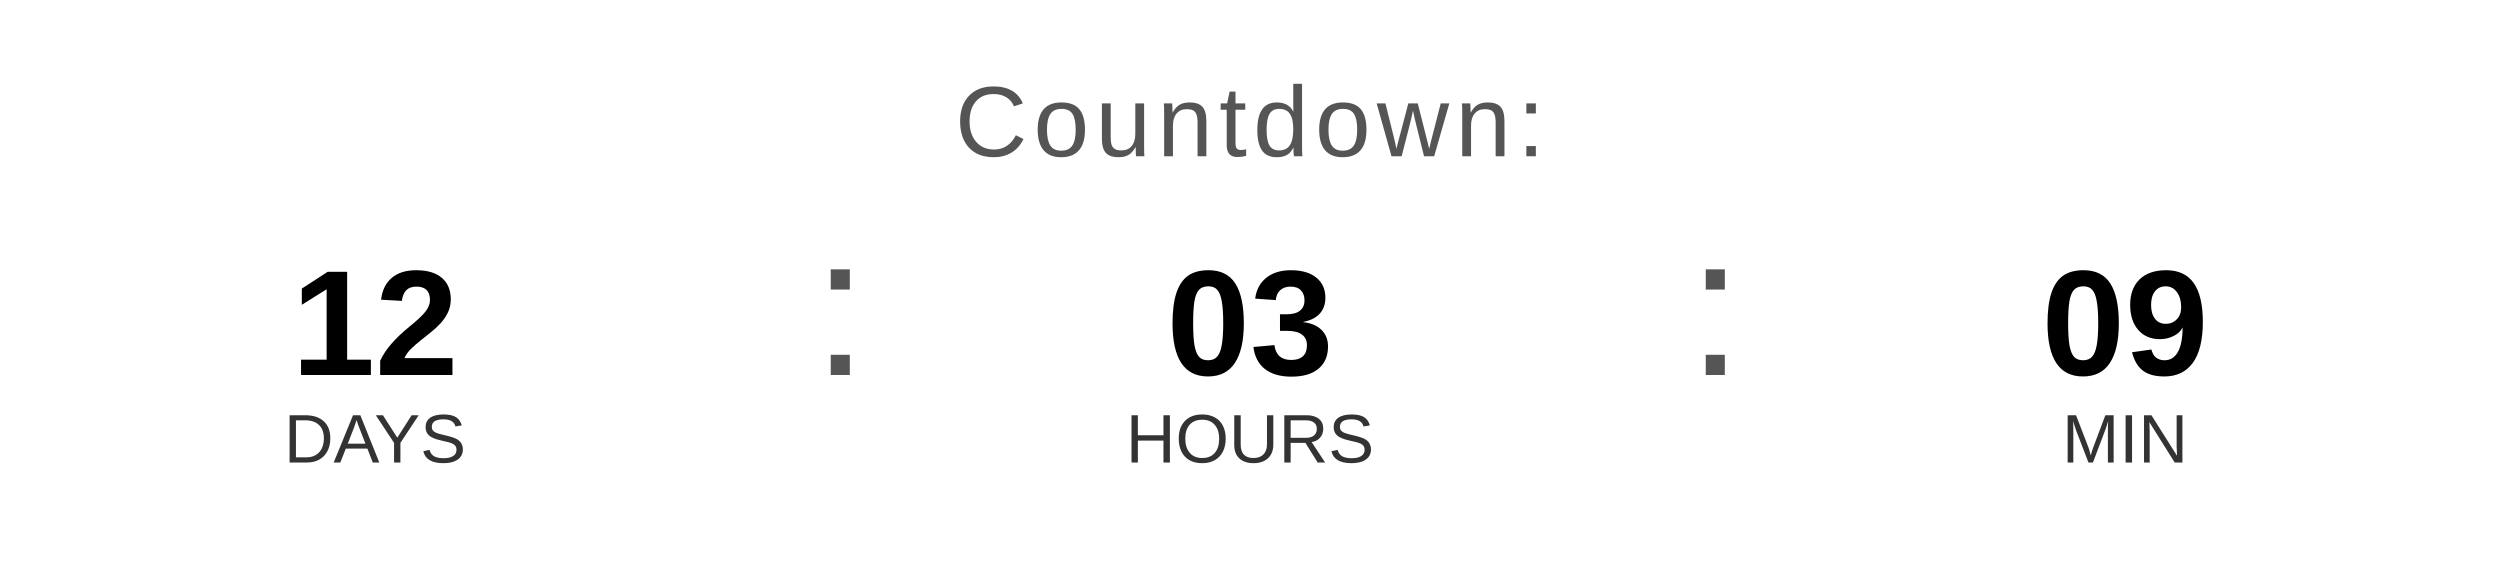
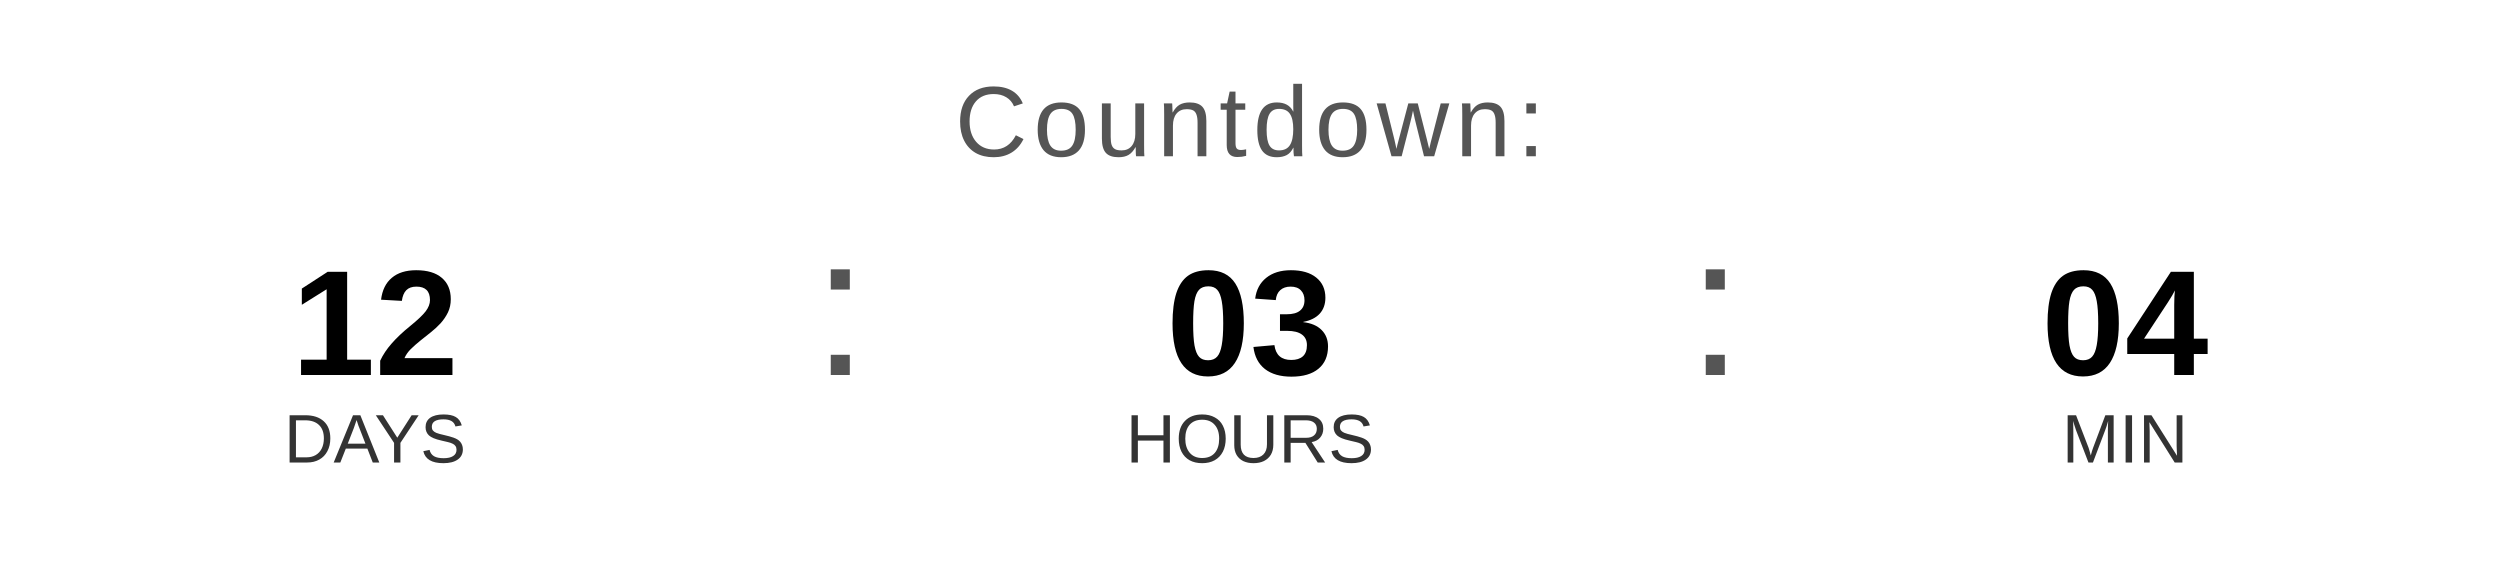
<svg xmlns="http://www.w3.org/2000/svg" width="400" height="90" viewBox="0 0 400 90">
  <text x="200" y="25" font-family="Arial, Helvetica, sans-serif" font-size="16" fill="#555555" text-anchor="middle" letter-spacing="1">
    Countdown:
  </text>
  <text x="60" y="60" font-family="Arial, Helvetica, sans-serif" font-size="24" font-weight="bold" fill="#000000" text-anchor="middle">12</text>
  <text x="60" y="74" font-family="Arial, Helvetica, sans-serif" font-size="11" fill="#333333" text-anchor="middle">DAYS</text>
  <text x="130" y="60" font-family="Arial, sans-serif" font-size="32" fill="#555555">:</text>
  <text x="200" y="60" font-family="Arial, Helvetica, sans-serif" font-size="24" font-weight="bold" fill="#000000" text-anchor="middle">03</text>
  <text x="200" y="74" font-family="Arial, Helvetica, sans-serif" font-size="11" fill="#333333" text-anchor="middle">HOURS</text>
  <text x="270" y="60" font-family="Arial, sans-serif" font-size="32" fill="#555555">:</text>
-   <text x="340" y="60" font-family="Arial, Helvetica, sans-serif" font-size="24" font-weight="bold" fill="#000000" text-anchor="middle">09</text>
+   <text x="340" y="60" font-family="Arial, Helvetica, sans-serif" font-size="24" font-weight="bold" fill="#000000" text-anchor="middle">04</text>
  <text x="340" y="74" font-family="Arial, Helvetica, sans-serif" font-size="11" fill="#333333" text-anchor="middle">MIN</text>
</svg>
